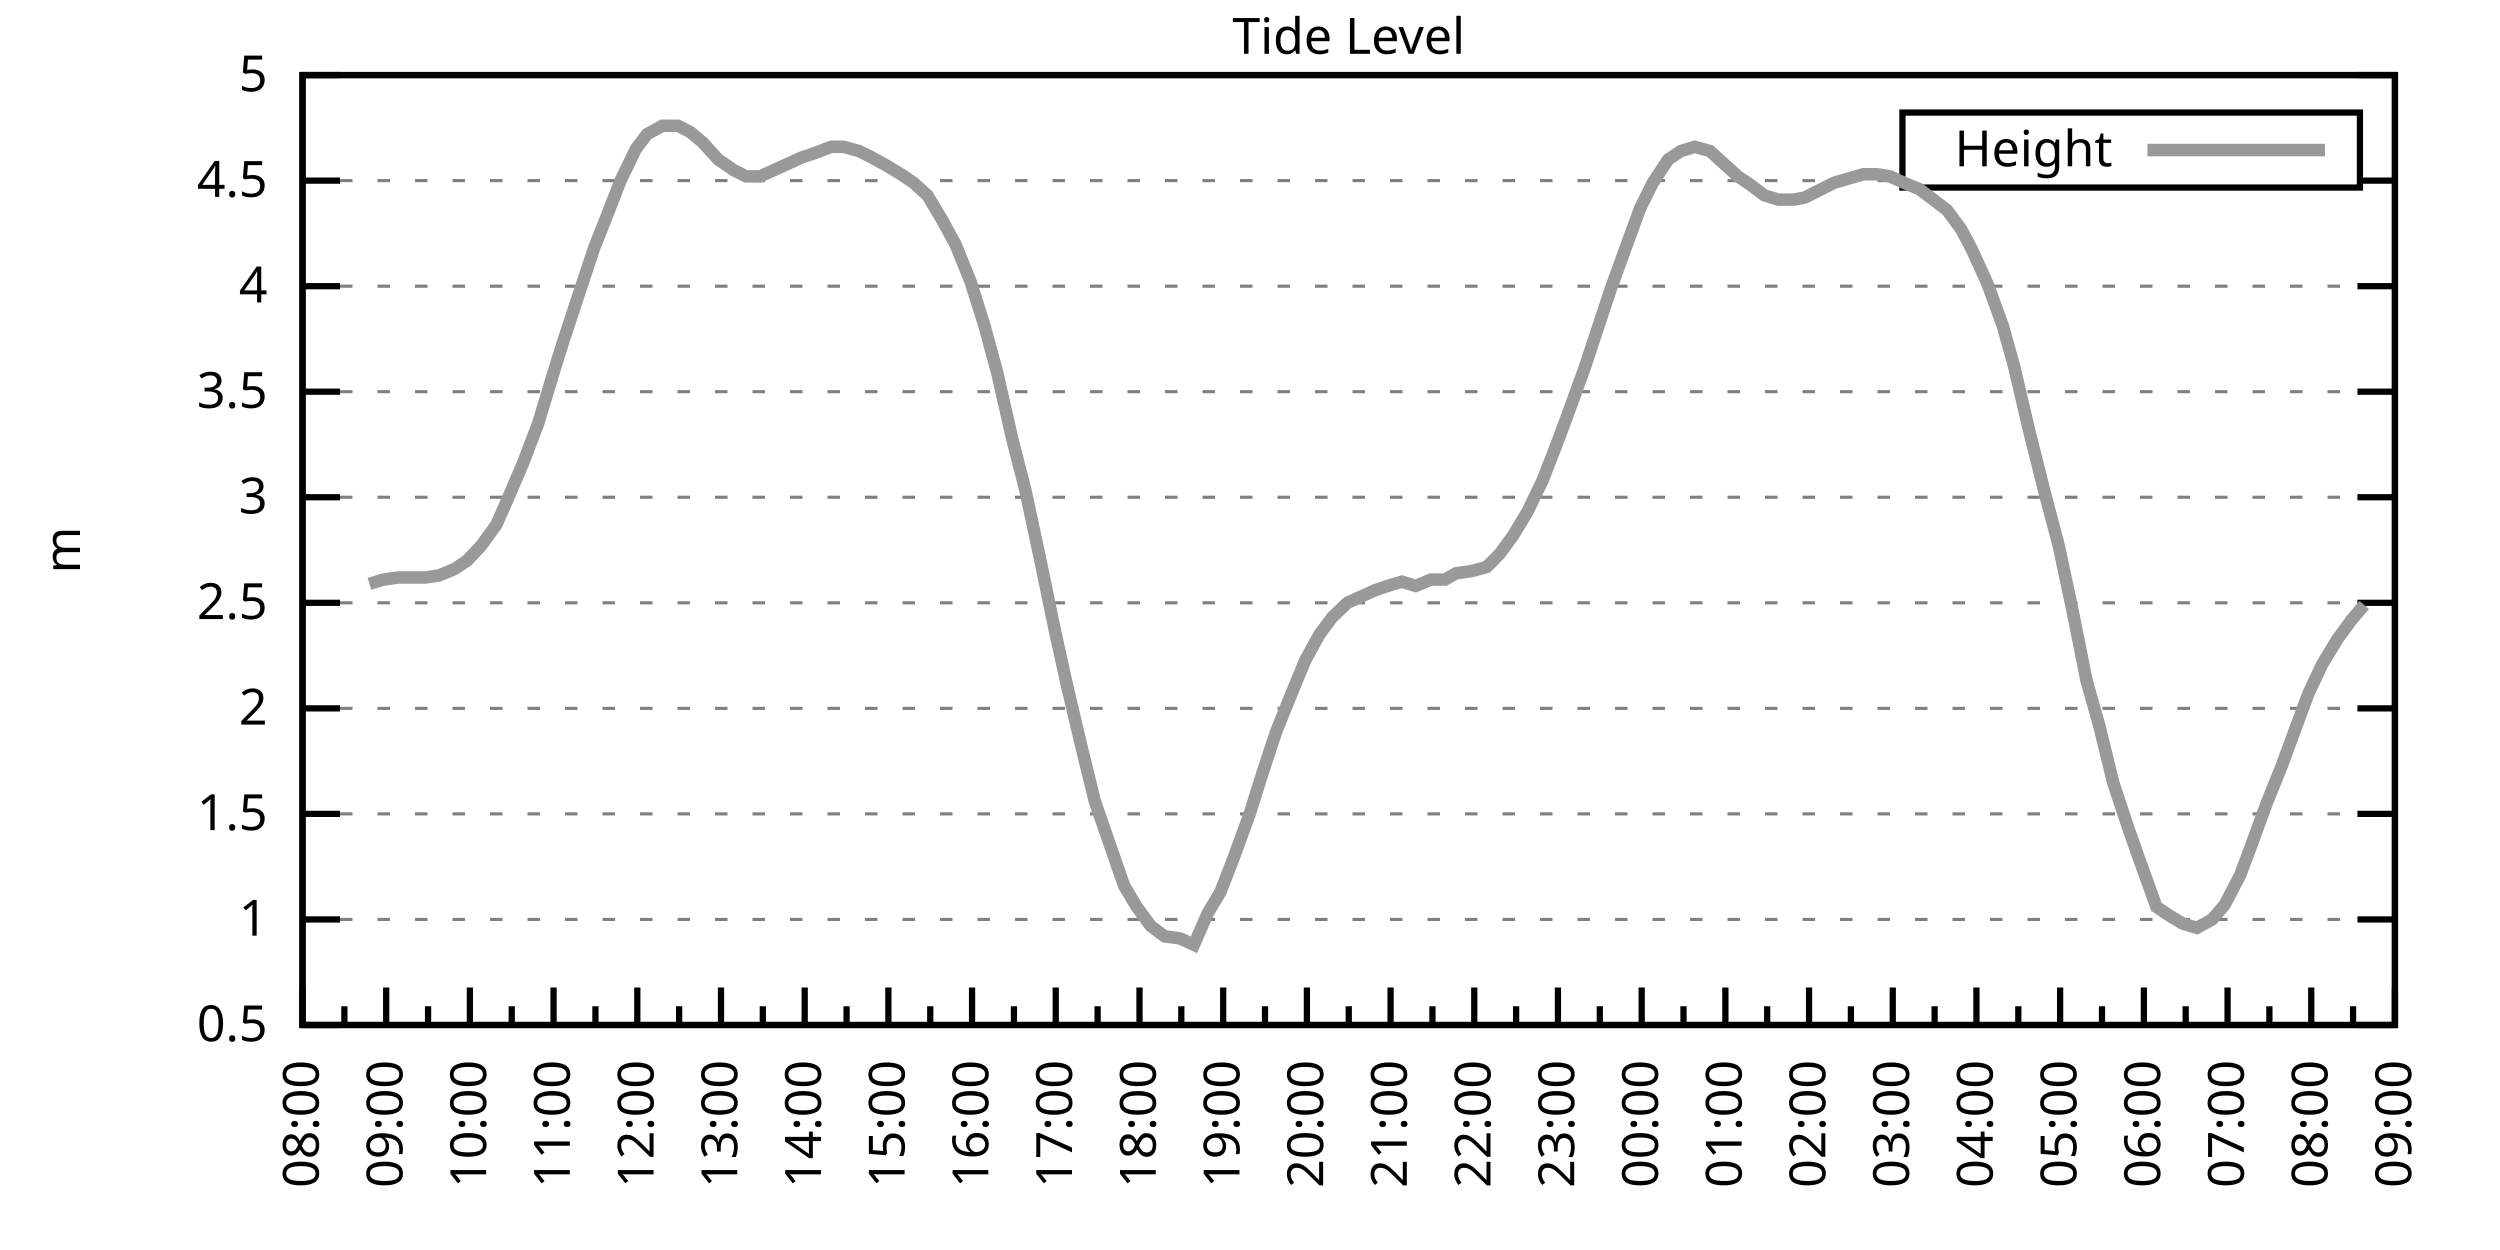
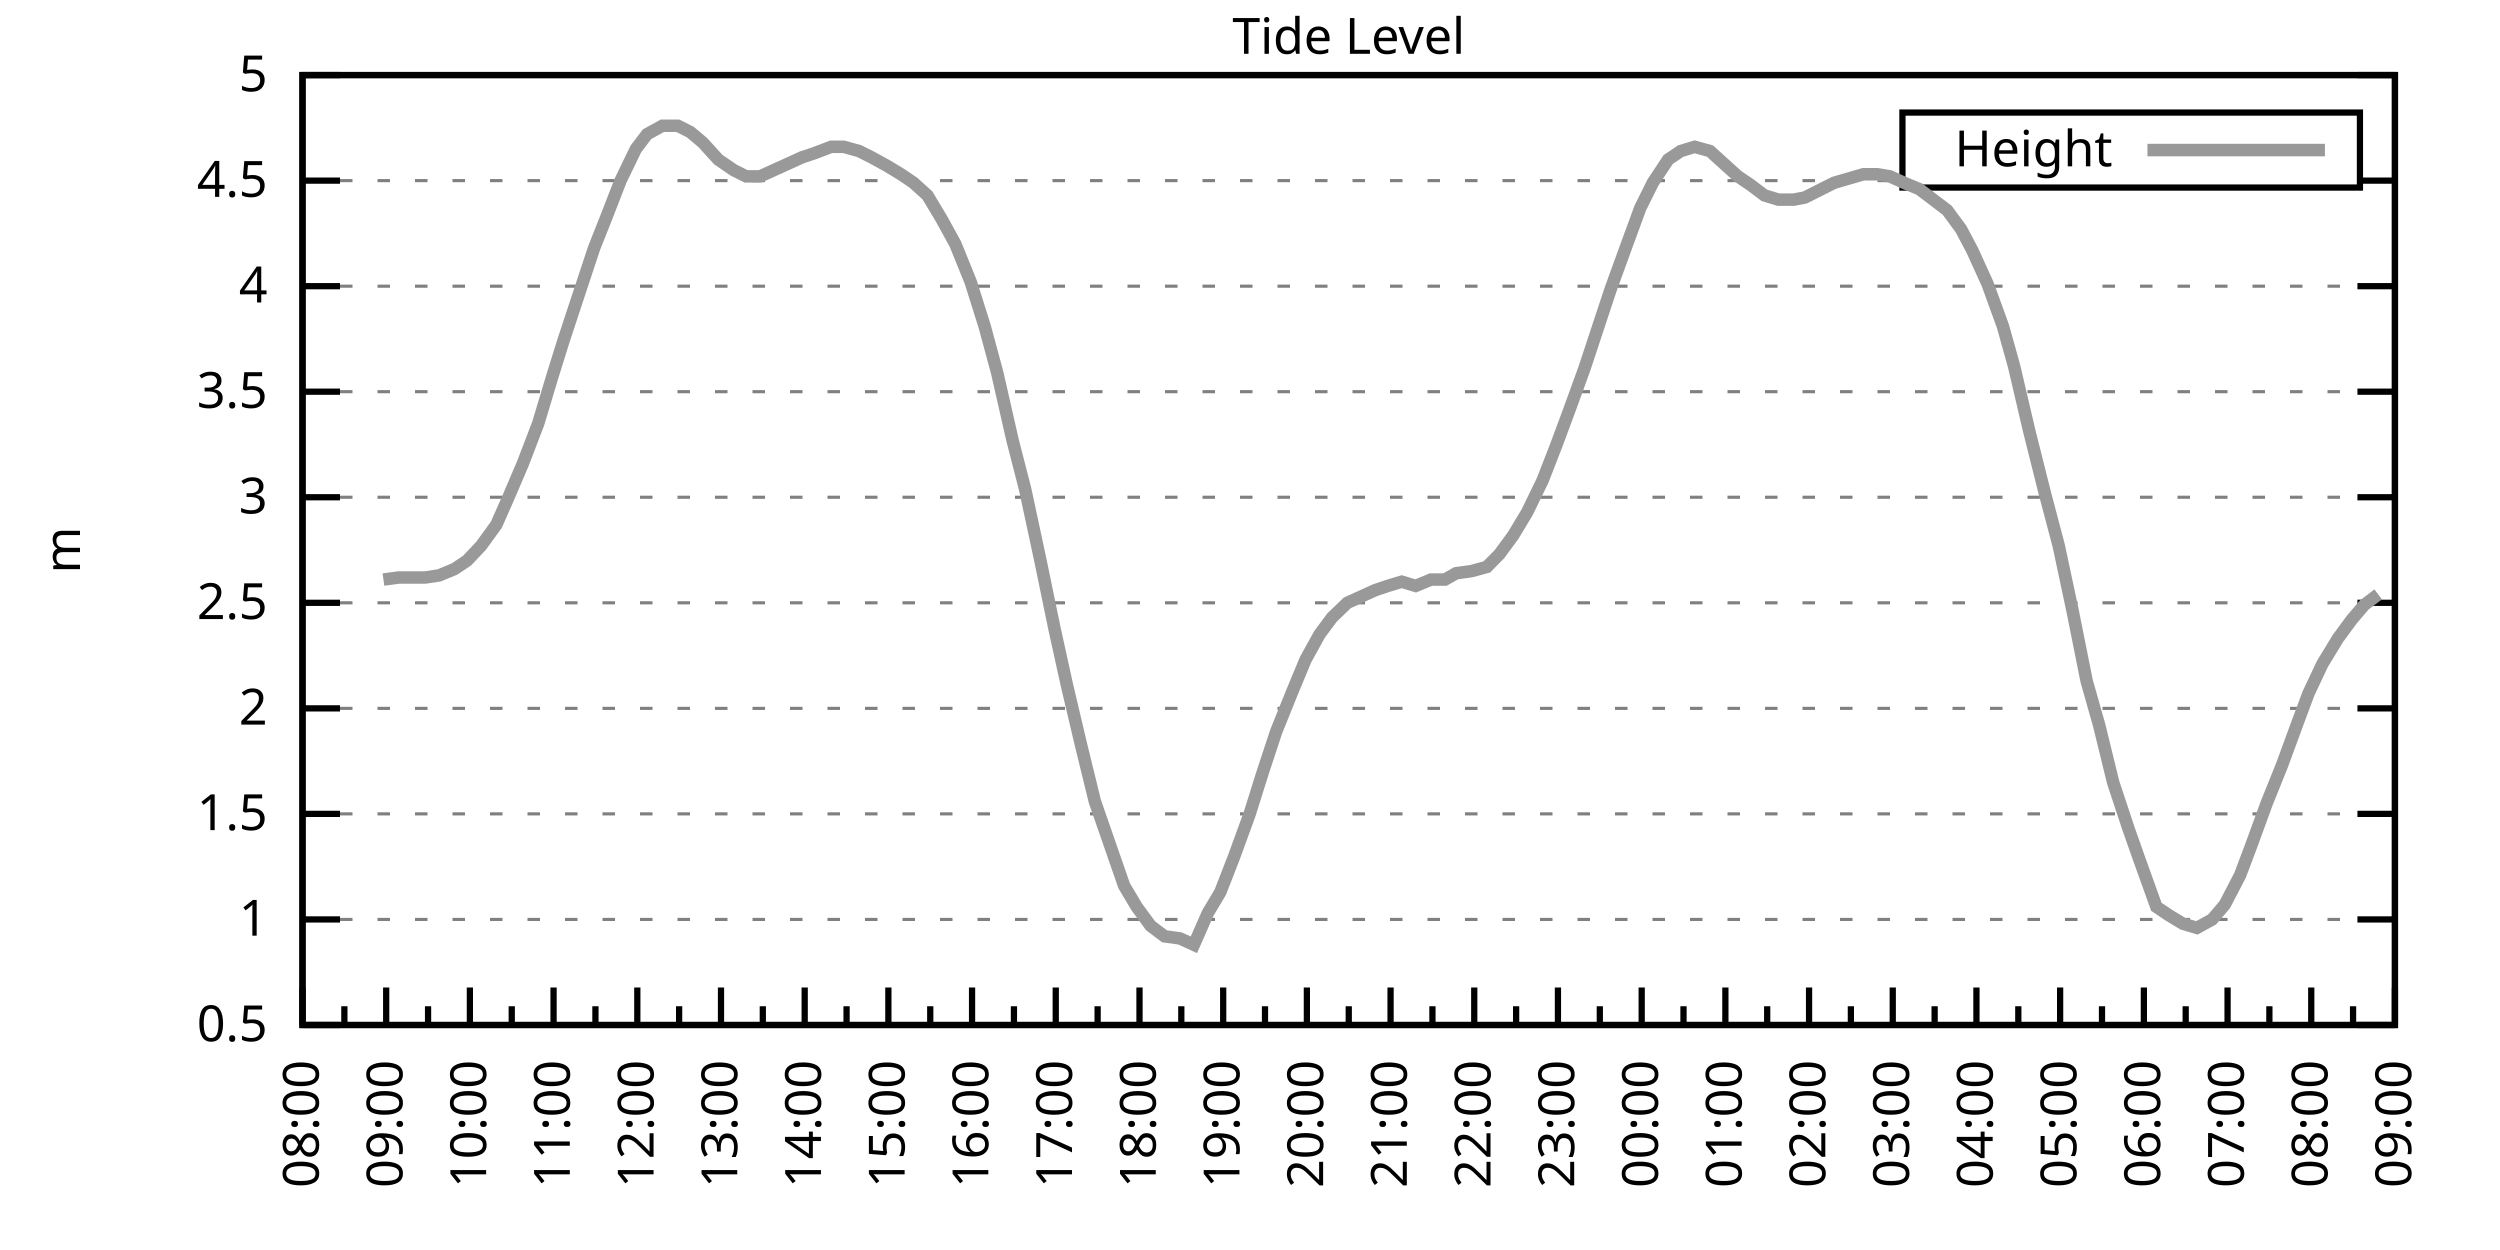
<svg xmlns="http://www.w3.org/2000/svg" xmlns:xlink="http://www.w3.org/1999/xlink" width="400" height="200" viewBox="0 0 400 200">
  <g id="gnuplot_canvas">
    <rect x="0" y="0" width="400" height="200" fill="none" />
    <defs>
      <circle id="gpDot" r="0.5" stroke-width="0.5" stroke="currentColor" />
      <path id="gpPt0" stroke-width="0.333" stroke="currentColor" d="M-1,0 h2 M0,-1 v2" />
      <path id="gpPt1" stroke-width="0.333" stroke="currentColor" d="M-1,-1 L1,1 M1,-1 L-1,1" />
      <path id="gpPt2" stroke-width="0.333" stroke="currentColor" d="M-1,0 L1,0 M0,-1 L0,1 M-1,-1 L1,1 M-1,1 L1,-1" />
      <rect id="gpPt3" stroke-width="0.333" stroke="currentColor" x="-1" y="-1" width="2" height="2" />
      <rect id="gpPt4" stroke-width="0.333" stroke="currentColor" fill="currentColor" x="-1" y="-1" width="2" height="2" />
      <circle id="gpPt5" stroke-width="0.333" stroke="currentColor" cx="0" cy="0" r="1" />
      <use xlink:href="#gpPt5" id="gpPt6" fill="currentColor" stroke="none" />
      <path id="gpPt7" stroke-width="0.333" stroke="currentColor" d="M0,-1.33 L-1.33,0.67 L1.33,0.67 z" />
      <use xlink:href="#gpPt7" id="gpPt8" fill="currentColor" stroke="none" />
      <use xlink:href="#gpPt7" id="gpPt9" stroke="currentColor" transform="rotate(180)" />
      <use xlink:href="#gpPt9" id="gpPt10" fill="currentColor" stroke="none" />
      <use xlink:href="#gpPt3" id="gpPt11" stroke="currentColor" transform="rotate(45)" />
      <use xlink:href="#gpPt11" id="gpPt12" fill="currentColor" stroke="none" />
      <path id="gpPt13" stroke-width="0.333" stroke="currentColor" d="M0,1.330 L1.265,0.411 L0.782,-1.067 L-0.782,-1.076 L-1.265,0.411 z" />
      <use xlink:href="#gpPt13" id="gpPt14" fill="currentColor" stroke="none" />
      <filter id="textbox" filterUnits="objectBoundingBox" x="0" y="0" height="1" width="1">
        <feFlood flood-color="white" flood-opacity="1" result="bgnd" />
        <feComposite in="SourceGraphic" in2="bgnd" operator="atop" />
      </filter>
      <filter id="greybox" filterUnits="objectBoundingBox" x="0" y="0" height="1" width="1">
        <feFlood flood-color="lightgrey" flood-opacity="1" result="grey" />
        <feComposite in="SourceGraphic" in2="grey" operator="atop" />
      </filter>
    </defs>
    <g fill="none" color="white" stroke="currentColor" stroke-width="1.00" stroke-linecap="butt" stroke-linejoin="miter">
</g>
    <g fill="none" color="black" stroke="currentColor" stroke-width="1.00" stroke-linecap="butt" stroke-linejoin="miter">
      <g stroke="none" shape-rendering="crispEdges">
        <polygon fill="rgb(255, 255, 255)" points="48.40,164.00 383.18,164.00 383.18,12.02 48.40,12.02 " />
      </g>
    </g>
    <g fill="none" color="black" stroke="currentColor" stroke-width="1.00" stroke-linecap="butt" stroke-linejoin="miter">
</g>
    <g fill="none" color="black" stroke="black" stroke-width="0.50" stroke-linecap="butt" stroke-linejoin="miter">
</g>
    <g fill="none" color="gray" stroke="currentColor" stroke-width="0.50" stroke-linecap="butt" stroke-linejoin="miter">
      <path stroke="gray" stroke-dasharray="2,4" class="gridline" d="M48.40,164.00 L383.19,164.00  " />
    </g>
    <g fill="none" color="gray" stroke="gray" stroke-width="1.00" stroke-linecap="butt" stroke-linejoin="miter">
</g>
    <g fill="none" color="black" stroke="currentColor" stroke-width="1.00" stroke-linecap="butt" stroke-linejoin="miter">
      <path stroke="black" d="M48.40,164.00 L54.40,164.00 M383.19,164.00 L377.19,164.00  " />
      <g transform="translate(42.80,166.60)" stroke="none" fill="black" font-family="Sans" font-size="8.00" text-anchor="end">
        <text>
          <tspan font-family="Sans"> 0.5</tspan>
        </text>
      </g>
    </g>
    <g fill="none" color="black" stroke="currentColor" stroke-width="1.00" stroke-linecap="butt" stroke-linejoin="miter">
</g>
    <g fill="none" color="black" stroke="black" stroke-width="0.50" stroke-linecap="butt" stroke-linejoin="miter">
</g>
    <g fill="none" color="gray" stroke="currentColor" stroke-width="0.50" stroke-linecap="butt" stroke-linejoin="miter">
      <path stroke="gray" stroke-dasharray="2,4" class="gridline" d="M48.40,147.11 L383.19,147.11  " />
    </g>
    <g fill="none" color="gray" stroke="gray" stroke-width="1.00" stroke-linecap="butt" stroke-linejoin="miter">
</g>
    <g fill="none" color="black" stroke="currentColor" stroke-width="1.00" stroke-linecap="butt" stroke-linejoin="miter">
      <path stroke="black" d="M48.40,147.11 L54.40,147.11 M383.19,147.11 L377.19,147.11  " />
      <g transform="translate(42.80,149.71)" stroke="none" fill="black" font-family="Sans" font-size="8.00" text-anchor="end">
        <text>
          <tspan font-family="Sans"> 1</tspan>
        </text>
      </g>
    </g>
    <g fill="none" color="black" stroke="currentColor" stroke-width="1.00" stroke-linecap="butt" stroke-linejoin="miter">
</g>
    <g fill="none" color="black" stroke="black" stroke-width="0.50" stroke-linecap="butt" stroke-linejoin="miter">
</g>
    <g fill="none" color="gray" stroke="currentColor" stroke-width="0.50" stroke-linecap="butt" stroke-linejoin="miter">
      <path stroke="gray" stroke-dasharray="2,4" class="gridline" d="M48.40,130.22 L383.19,130.22  " />
    </g>
    <g fill="none" color="gray" stroke="gray" stroke-width="1.00" stroke-linecap="butt" stroke-linejoin="miter">
</g>
    <g fill="none" color="black" stroke="currentColor" stroke-width="1.00" stroke-linecap="butt" stroke-linejoin="miter">
      <path stroke="black" d="M48.40,130.22 L54.40,130.22 M383.19,130.22 L377.19,130.22  " />
      <g transform="translate(42.80,132.82)" stroke="none" fill="black" font-family="Sans" font-size="8.00" text-anchor="end">
        <text>
          <tspan font-family="Sans"> 1.5</tspan>
        </text>
      </g>
    </g>
    <g fill="none" color="black" stroke="currentColor" stroke-width="1.00" stroke-linecap="butt" stroke-linejoin="miter">
</g>
    <g fill="none" color="black" stroke="black" stroke-width="0.50" stroke-linecap="butt" stroke-linejoin="miter">
</g>
    <g fill="none" color="gray" stroke="currentColor" stroke-width="0.50" stroke-linecap="butt" stroke-linejoin="miter">
      <path stroke="gray" stroke-dasharray="2,4" class="gridline" d="M48.40,113.34 L383.19,113.34  " />
    </g>
    <g fill="none" color="gray" stroke="gray" stroke-width="1.00" stroke-linecap="butt" stroke-linejoin="miter">
</g>
    <g fill="none" color="black" stroke="currentColor" stroke-width="1.00" stroke-linecap="butt" stroke-linejoin="miter">
      <path stroke="black" d="M48.40,113.34 L54.40,113.34 M383.19,113.34 L377.19,113.34  " />
      <g transform="translate(42.80,115.94)" stroke="none" fill="black" font-family="Sans" font-size="8.00" text-anchor="end">
        <text>
          <tspan font-family="Sans"> 2</tspan>
        </text>
      </g>
    </g>
    <g fill="none" color="black" stroke="currentColor" stroke-width="1.00" stroke-linecap="butt" stroke-linejoin="miter">
</g>
    <g fill="none" color="black" stroke="black" stroke-width="0.50" stroke-linecap="butt" stroke-linejoin="miter">
</g>
    <g fill="none" color="gray" stroke="currentColor" stroke-width="0.50" stroke-linecap="butt" stroke-linejoin="miter">
      <path stroke="gray" stroke-dasharray="2,4" class="gridline" d="M48.40,96.45 L383.19,96.45  " />
    </g>
    <g fill="none" color="gray" stroke="gray" stroke-width="1.00" stroke-linecap="butt" stroke-linejoin="miter">
</g>
    <g fill="none" color="black" stroke="currentColor" stroke-width="1.00" stroke-linecap="butt" stroke-linejoin="miter">
      <path stroke="black" d="M48.40,96.45 L54.40,96.45 M383.19,96.45 L377.19,96.45  " />
      <g transform="translate(42.80,99.05)" stroke="none" fill="black" font-family="Sans" font-size="8.00" text-anchor="end">
        <text>
          <tspan font-family="Sans"> 2.5</tspan>
        </text>
      </g>
    </g>
    <g fill="none" color="black" stroke="currentColor" stroke-width="1.00" stroke-linecap="butt" stroke-linejoin="miter">
</g>
    <g fill="none" color="black" stroke="black" stroke-width="0.50" stroke-linecap="butt" stroke-linejoin="miter">
</g>
    <g fill="none" color="gray" stroke="currentColor" stroke-width="0.50" stroke-linecap="butt" stroke-linejoin="miter">
      <path stroke="gray" stroke-dasharray="2,4" class="gridline" d="M48.40,79.56 L383.19,79.56  " />
    </g>
    <g fill="none" color="gray" stroke="gray" stroke-width="1.00" stroke-linecap="butt" stroke-linejoin="miter">
</g>
    <g fill="none" color="black" stroke="currentColor" stroke-width="1.00" stroke-linecap="butt" stroke-linejoin="miter">
      <path stroke="black" d="M48.40,79.56 L54.40,79.56 M383.19,79.56 L377.19,79.56  " />
      <g transform="translate(42.80,82.16)" stroke="none" fill="black" font-family="Sans" font-size="8.00" text-anchor="end">
        <text>
          <tspan font-family="Sans"> 3</tspan>
        </text>
      </g>
    </g>
    <g fill="none" color="black" stroke="currentColor" stroke-width="1.00" stroke-linecap="butt" stroke-linejoin="miter">
</g>
    <g fill="none" color="black" stroke="black" stroke-width="0.50" stroke-linecap="butt" stroke-linejoin="miter">
</g>
    <g fill="none" color="gray" stroke="currentColor" stroke-width="0.50" stroke-linecap="butt" stroke-linejoin="miter">
      <path stroke="gray" stroke-dasharray="2,4" class="gridline" d="M48.40,62.67 L383.19,62.67  " />
    </g>
    <g fill="none" color="gray" stroke="gray" stroke-width="1.00" stroke-linecap="butt" stroke-linejoin="miter">
</g>
    <g fill="none" color="black" stroke="currentColor" stroke-width="1.00" stroke-linecap="butt" stroke-linejoin="miter">
      <path stroke="black" d="M48.40,62.67 L54.40,62.67 M383.19,62.67 L377.19,62.67  " />
      <g transform="translate(42.80,65.27)" stroke="none" fill="black" font-family="Sans" font-size="8.00" text-anchor="end">
        <text>
          <tspan font-family="Sans"> 3.5</tspan>
        </text>
      </g>
    </g>
    <g fill="none" color="black" stroke="currentColor" stroke-width="1.00" stroke-linecap="butt" stroke-linejoin="miter">
</g>
    <g fill="none" color="black" stroke="black" stroke-width="0.50" stroke-linecap="butt" stroke-linejoin="miter">
</g>
    <g fill="none" color="gray" stroke="currentColor" stroke-width="0.50" stroke-linecap="butt" stroke-linejoin="miter">
      <path stroke="gray" stroke-dasharray="2,4" class="gridline" d="M48.40,45.79 L383.19,45.79  " />
    </g>
    <g fill="none" color="gray" stroke="gray" stroke-width="1.00" stroke-linecap="butt" stroke-linejoin="miter">
</g>
    <g fill="none" color="black" stroke="currentColor" stroke-width="1.00" stroke-linecap="butt" stroke-linejoin="miter">
      <path stroke="black" d="M48.40,45.79 L54.40,45.79 M383.19,45.79 L377.19,45.79  " />
      <g transform="translate(42.80,48.39)" stroke="none" fill="black" font-family="Sans" font-size="8.00" text-anchor="end">
        <text>
          <tspan font-family="Sans"> 4</tspan>
        </text>
      </g>
    </g>
    <g fill="none" color="black" stroke="currentColor" stroke-width="1.00" stroke-linecap="butt" stroke-linejoin="miter">
</g>
    <g fill="none" color="black" stroke="black" stroke-width="0.50" stroke-linecap="butt" stroke-linejoin="miter">
</g>
    <g fill="none" color="gray" stroke="currentColor" stroke-width="0.50" stroke-linecap="butt" stroke-linejoin="miter">
      <path stroke="gray" stroke-dasharray="2,4" class="gridline" d="M48.40,28.90 L304.39,28.90 M377.59,28.90 L383.19,28.90  " />
    </g>
    <g fill="none" color="gray" stroke="gray" stroke-width="1.00" stroke-linecap="butt" stroke-linejoin="miter">
</g>
    <g fill="none" color="black" stroke="currentColor" stroke-width="1.00" stroke-linecap="butt" stroke-linejoin="miter">
      <path stroke="black" d="M48.40,28.90 L54.40,28.90 M383.19,28.90 L377.19,28.90  " />
      <g transform="translate(42.80,31.50)" stroke="none" fill="black" font-family="Sans" font-size="8.00" text-anchor="end">
        <text>
          <tspan font-family="Sans"> 4.5</tspan>
        </text>
      </g>
    </g>
    <g fill="none" color="black" stroke="currentColor" stroke-width="1.00" stroke-linecap="butt" stroke-linejoin="miter">
</g>
    <g fill="none" color="black" stroke="black" stroke-width="0.50" stroke-linecap="butt" stroke-linejoin="miter">
</g>
    <g fill="none" color="gray" stroke="currentColor" stroke-width="0.50" stroke-linecap="butt" stroke-linejoin="miter">
      <path stroke="gray" stroke-dasharray="2,4" class="gridline" d="M48.40,12.01 L383.19,12.01  " />
    </g>
    <g fill="none" color="gray" stroke="gray" stroke-width="1.00" stroke-linecap="butt" stroke-linejoin="miter">
</g>
    <g fill="none" color="black" stroke="currentColor" stroke-width="1.00" stroke-linecap="butt" stroke-linejoin="miter">
      <path stroke="black" d="M48.40,12.01 L54.40,12.01 M383.19,12.01 L377.19,12.01  " />
      <g transform="translate(42.80,14.61)" stroke="none" fill="black" font-family="Sans" font-size="8.00" text-anchor="end">
        <text>
          <tspan font-family="Sans"> 5</tspan>
        </text>
      </g>
    </g>
    <g fill="none" color="black" stroke="currentColor" stroke-width="1.00" stroke-linecap="butt" stroke-linejoin="miter">
      <path stroke="black" d="M48.40,164.00 L48.40,158.00  " />
      <g transform="translate(51.00,169.60) rotate(270)" stroke="none" fill="black" font-family="Sans" font-size="8.00" text-anchor="end">
        <text>
          <tspan font-family="Sans">08:00</tspan>
        </text>
      </g>
    </g>
    <g fill="none" color="black" stroke="currentColor" stroke-width="1.00" stroke-linecap="butt" stroke-linejoin="miter">
      <path stroke="black" d="M55.10,164.00 L55.10,161.00 M61.79,164.00 L61.79,158.00  " />
      <g transform="translate(64.39,169.60) rotate(270)" stroke="none" fill="black" font-family="Sans" font-size="8.00" text-anchor="end">
        <text>
          <tspan font-family="Sans">09:00</tspan>
        </text>
      </g>
    </g>
    <g fill="none" color="black" stroke="currentColor" stroke-width="1.00" stroke-linecap="butt" stroke-linejoin="miter">
      <path stroke="black" d="M68.49,164.00 L68.49,161.00 M75.18,164.00 L75.18,158.00  " />
      <g transform="translate(77.78,169.60) rotate(270)" stroke="none" fill="black" font-family="Sans" font-size="8.00" text-anchor="end">
        <text>
          <tspan font-family="Sans">10:00</tspan>
        </text>
      </g>
    </g>
    <g fill="none" color="black" stroke="currentColor" stroke-width="1.00" stroke-linecap="butt" stroke-linejoin="miter">
      <path stroke="black" d="M81.88,164.00 L81.88,161.00 M88.57,164.00 L88.57,158.00  " />
      <g transform="translate(91.17,169.60) rotate(270)" stroke="none" fill="black" font-family="Sans" font-size="8.00" text-anchor="end">
        <text>
          <tspan font-family="Sans">11:00</tspan>
        </text>
      </g>
    </g>
    <g fill="none" color="black" stroke="currentColor" stroke-width="1.00" stroke-linecap="butt" stroke-linejoin="miter">
      <path stroke="black" d="M95.27,164.00 L95.27,161.00 M101.97,164.00 L101.97,158.00  " />
      <g transform="translate(104.57,169.60) rotate(270)" stroke="none" fill="black" font-family="Sans" font-size="8.00" text-anchor="end">
        <text>
          <tspan font-family="Sans">12:00</tspan>
        </text>
      </g>
    </g>
    <g fill="none" color="black" stroke="currentColor" stroke-width="1.00" stroke-linecap="butt" stroke-linejoin="miter">
      <path stroke="black" d="M108.66,164.00 L108.66,161.00 M115.36,164.00 L115.36,158.00  " />
      <g transform="translate(117.96,169.60) rotate(270)" stroke="none" fill="black" font-family="Sans" font-size="8.00" text-anchor="end">
        <text>
          <tspan font-family="Sans">13:00</tspan>
        </text>
      </g>
    </g>
    <g fill="none" color="black" stroke="currentColor" stroke-width="1.00" stroke-linecap="butt" stroke-linejoin="miter">
      <path stroke="black" d="M122.05,164.00 L122.05,161.00 M128.75,164.00 L128.75,158.00  " />
      <g transform="translate(131.35,169.60) rotate(270)" stroke="none" fill="black" font-family="Sans" font-size="8.00" text-anchor="end">
        <text>
          <tspan font-family="Sans">14:00</tspan>
        </text>
      </g>
    </g>
    <g fill="none" color="black" stroke="currentColor" stroke-width="1.00" stroke-linecap="butt" stroke-linejoin="miter">
      <path stroke="black" d="M135.45,164.00 L135.45,161.00 M142.14,164.00 L142.14,158.00  " />
      <g transform="translate(144.74,169.60) rotate(270)" stroke="none" fill="black" font-family="Sans" font-size="8.00" text-anchor="end">
        <text>
          <tspan font-family="Sans">15:00</tspan>
        </text>
      </g>
    </g>
    <g fill="none" color="black" stroke="currentColor" stroke-width="1.00" stroke-linecap="butt" stroke-linejoin="miter">
      <path stroke="black" d="M148.84,164.00 L148.84,161.00 M155.53,164.00 L155.53,158.00  " />
      <g transform="translate(158.13,169.60) rotate(270)" stroke="none" fill="black" font-family="Sans" font-size="8.00" text-anchor="end">
        <text>
          <tspan font-family="Sans">16:00</tspan>
        </text>
      </g>
    </g>
    <g fill="none" color="black" stroke="currentColor" stroke-width="1.00" stroke-linecap="butt" stroke-linejoin="miter">
      <path stroke="black" d="M162.23,164.00 L162.23,161.00 M168.92,164.00 L168.92,158.00  " />
      <g transform="translate(171.52,169.60) rotate(270)" stroke="none" fill="black" font-family="Sans" font-size="8.00" text-anchor="end">
        <text>
          <tspan font-family="Sans">17:00</tspan>
        </text>
      </g>
    </g>
    <g fill="none" color="black" stroke="currentColor" stroke-width="1.00" stroke-linecap="butt" stroke-linejoin="miter">
      <path stroke="black" d="M175.62,164.00 L175.62,161.00 M182.32,164.00 L182.32,158.00  " />
      <g transform="translate(184.92,169.60) rotate(270)" stroke="none" fill="black" font-family="Sans" font-size="8.00" text-anchor="end">
        <text>
          <tspan font-family="Sans">18:00</tspan>
        </text>
      </g>
    </g>
    <g fill="none" color="black" stroke="currentColor" stroke-width="1.00" stroke-linecap="butt" stroke-linejoin="miter">
      <path stroke="black" d="M189.01,164.00 L189.01,161.00 M195.71,164.00 L195.71,158.00  " />
      <g transform="translate(198.31,169.60) rotate(270)" stroke="none" fill="black" font-family="Sans" font-size="8.00" text-anchor="end">
        <text>
          <tspan font-family="Sans">19:00</tspan>
        </text>
      </g>
    </g>
    <g fill="none" color="black" stroke="currentColor" stroke-width="1.00" stroke-linecap="butt" stroke-linejoin="miter">
      <path stroke="black" d="M202.40,164.00 L202.40,161.00 M209.10,164.00 L209.10,158.00  " />
      <g transform="translate(211.70,169.60) rotate(270)" stroke="none" fill="black" font-family="Sans" font-size="8.00" text-anchor="end">
        <text>
          <tspan font-family="Sans">20:00</tspan>
        </text>
      </g>
    </g>
    <g fill="none" color="black" stroke="currentColor" stroke-width="1.00" stroke-linecap="butt" stroke-linejoin="miter">
      <path stroke="black" d="M215.80,164.00 L215.80,161.00 M222.49,164.00 L222.49,158.00  " />
      <g transform="translate(225.09,169.60) rotate(270)" stroke="none" fill="black" font-family="Sans" font-size="8.00" text-anchor="end">
        <text>
          <tspan font-family="Sans">21:00</tspan>
        </text>
      </g>
    </g>
    <g fill="none" color="black" stroke="currentColor" stroke-width="1.00" stroke-linecap="butt" stroke-linejoin="miter">
      <path stroke="black" d="M229.19,164.00 L229.19,161.00 M235.88,164.00 L235.88,158.00  " />
      <g transform="translate(238.48,169.60) rotate(270)" stroke="none" fill="black" font-family="Sans" font-size="8.00" text-anchor="end">
        <text>
          <tspan font-family="Sans">22:00</tspan>
        </text>
      </g>
    </g>
    <g fill="none" color="black" stroke="currentColor" stroke-width="1.00" stroke-linecap="butt" stroke-linejoin="miter">
      <path stroke="black" d="M242.58,164.00 L242.58,161.00 M249.27,164.00 L249.27,158.00  " />
      <g transform="translate(251.87,169.60) rotate(270)" stroke="none" fill="black" font-family="Sans" font-size="8.00" text-anchor="end">
        <text>
          <tspan font-family="Sans">23:00</tspan>
        </text>
      </g>
    </g>
    <g fill="none" color="black" stroke="currentColor" stroke-width="1.00" stroke-linecap="butt" stroke-linejoin="miter">
      <path stroke="black" d="M255.97,164.00 L255.97,161.00 M262.67,164.00 L262.67,158.00  " />
      <g transform="translate(265.27,169.60) rotate(270)" stroke="none" fill="black" font-family="Sans" font-size="8.00" text-anchor="end">
        <text>
          <tspan font-family="Sans">00:00</tspan>
        </text>
      </g>
    </g>
    <g fill="none" color="black" stroke="currentColor" stroke-width="1.00" stroke-linecap="butt" stroke-linejoin="miter">
      <path stroke="black" d="M269.36,164.00 L269.36,161.00 M276.06,164.00 L276.06,158.00  " />
      <g transform="translate(278.66,169.60) rotate(270)" stroke="none" fill="black" font-family="Sans" font-size="8.00" text-anchor="end">
        <text>
          <tspan font-family="Sans">01:00</tspan>
        </text>
      </g>
    </g>
    <g fill="none" color="black" stroke="currentColor" stroke-width="1.00" stroke-linecap="butt" stroke-linejoin="miter">
      <path stroke="black" d="M282.75,164.00 L282.75,161.00 M289.45,164.00 L289.45,158.00  " />
      <g transform="translate(292.05,169.60) rotate(270)" stroke="none" fill="black" font-family="Sans" font-size="8.00" text-anchor="end">
        <text>
          <tspan font-family="Sans">02:00</tspan>
        </text>
      </g>
    </g>
    <g fill="none" color="black" stroke="currentColor" stroke-width="1.00" stroke-linecap="butt" stroke-linejoin="miter">
      <path stroke="black" d="M296.14,164.00 L296.14,161.00 M302.84,164.00 L302.84,158.00  " />
      <g transform="translate(305.44,169.60) rotate(270)" stroke="none" fill="black" font-family="Sans" font-size="8.00" text-anchor="end">
        <text>
          <tspan font-family="Sans">03:00</tspan>
        </text>
      </g>
    </g>
    <g fill="none" color="black" stroke="currentColor" stroke-width="1.00" stroke-linecap="butt" stroke-linejoin="miter">
      <path stroke="black" d="M309.54,164.00 L309.54,161.00 M316.23,164.00 L316.23,158.00  " />
      <g transform="translate(318.83,169.60) rotate(270)" stroke="none" fill="black" font-family="Sans" font-size="8.00" text-anchor="end">
        <text>
          <tspan font-family="Sans">04:00</tspan>
        </text>
      </g>
    </g>
    <g fill="none" color="black" stroke="currentColor" stroke-width="1.00" stroke-linecap="butt" stroke-linejoin="miter">
      <path stroke="black" d="M322.93,164.00 L322.93,161.00 M329.62,164.00 L329.62,158.00  " />
      <g transform="translate(332.22,169.60) rotate(270)" stroke="none" fill="black" font-family="Sans" font-size="8.00" text-anchor="end">
        <text>
          <tspan font-family="Sans">05:00</tspan>
        </text>
      </g>
    </g>
    <g fill="none" color="black" stroke="currentColor" stroke-width="1.00" stroke-linecap="butt" stroke-linejoin="miter">
      <path stroke="black" d="M336.32,164.00 L336.32,161.00 M343.02,164.00 L343.02,158.00  " />
      <g transform="translate(345.62,169.60) rotate(270)" stroke="none" fill="black" font-family="Sans" font-size="8.00" text-anchor="end">
        <text>
          <tspan font-family="Sans">06:00</tspan>
        </text>
      </g>
    </g>
    <g fill="none" color="black" stroke="currentColor" stroke-width="1.00" stroke-linecap="butt" stroke-linejoin="miter">
      <path stroke="black" d="M349.71,164.00 L349.71,161.00 M356.41,164.00 L356.41,158.00  " />
      <g transform="translate(359.01,169.60) rotate(270)" stroke="none" fill="black" font-family="Sans" font-size="8.00" text-anchor="end">
        <text>
          <tspan font-family="Sans">07:00</tspan>
        </text>
      </g>
    </g>
    <g fill="none" color="black" stroke="currentColor" stroke-width="1.00" stroke-linecap="butt" stroke-linejoin="miter">
      <path stroke="black" d="M363.10,164.00 L363.10,161.00 M369.80,164.00 L369.80,158.00  " />
      <g transform="translate(372.40,169.60) rotate(270)" stroke="none" fill="black" font-family="Sans" font-size="8.00" text-anchor="end">
        <text>
          <tspan font-family="Sans">08:00</tspan>
        </text>
      </g>
    </g>
    <g fill="none" color="black" stroke="currentColor" stroke-width="1.00" stroke-linecap="butt" stroke-linejoin="miter">
      <path stroke="black" d="M376.49,164.00 L376.49,161.00 M383.19,164.00 L383.19,158.00  " />
      <g transform="translate(385.79,169.60) rotate(270)" stroke="none" fill="black" font-family="Sans" font-size="8.00" text-anchor="end">
        <text>
          <tspan font-family="Sans">09:00</tspan>
        </text>
      </g>
    </g>
    <g fill="none" color="black" stroke="currentColor" stroke-width="1.00" stroke-linecap="butt" stroke-linejoin="miter">
</g>
    <g fill="none" color="black" stroke="currentColor" stroke-width="1.00" stroke-linecap="butt" stroke-linejoin="miter">
      <path stroke="black" d="M48.40,12.01 L48.40,164.00 L383.19,164.00 L383.19,12.01 L48.40,12.01 Z  " />
    </g>
    <g fill="none" color="black" stroke="currentColor" stroke-width="1.00" stroke-linecap="butt" stroke-linejoin="miter">
      <g transform="translate(12.80,88.01) rotate(270)" stroke="none" fill="black" font-family="Sans" font-size="8.00" text-anchor="middle">
        <text>
          <tspan font-family="Sans">m</tspan>
        </text>
      </g>
    </g>
    <g fill="none" color="black" stroke="currentColor" stroke-width="1.00" stroke-linecap="butt" stroke-linejoin="miter">
</g>
    <g fill="none" color="black" stroke="currentColor" stroke-width="1.00" stroke-linecap="butt" stroke-linejoin="miter">
      <path stroke="black" d="M304.39,30.01 L304.39,18.01 L377.59,18.01 L377.59,30.01 L304.39,30.01 Z  " />
    </g>
    <g id="Tide_level_plot_1">
      <g fill="none" color="white" stroke="black" stroke-width="2.00" stroke-linecap="butt" stroke-linejoin="miter">
</g>
      <g fill="none" color="black" stroke="currentColor" stroke-width="2.00" stroke-linecap="butt" stroke-linejoin="miter">
        <g transform="translate(337.99,26.61)" stroke="none" fill="black" font-family="Sans" font-size="8.00" text-anchor="end">
          <text>
            <tspan font-family="Sans">Height</tspan>
          </text>
        </g>
      </g>
      <g fill="none" color="black" stroke="currentColor" stroke-width="2.00" stroke-linecap="butt" stroke-linejoin="miter">
-         <path stroke="rgb(153, 153, 153)" d="M343.59,24.01 L371.99,24.01 M59.11,93.41 L61.35,92.73 L63.80,92.40 L66.03,92.40 L68.04,92.40 L70.27,92.06   L72.73,91.04 L74.74,89.69 L76.97,87.33 L79.42,83.95 L81.21,79.90 L83.66,74.16 L86.12,67.74 L88.35,60.31   L90.14,54.57 L92.59,47.14 L95.05,39.71 L97.06,34.64 L99.29,28.90 L101.74,23.83 L103.53,21.47 L105.98,20.12   L108.44,20.12 L110.45,21.13 L112.46,22.82 L114.91,25.52 L117.37,27.21 L119.38,28.22 L121.61,28.22 L123.84,27.21   L126.07,26.20 L128.30,25.18 L130.31,24.51 L132.99,23.49 L135.00,23.49 L137.45,24.17 L139.46,25.18 L141.92,26.53   L144.15,27.88 L146.16,29.24 L148.39,31.26 L150.62,34.98 L152.85,39.03 L155.31,45.11 L157.54,52.20 L159.55,59.63   L162.01,70.44 L164.01,78.21 L166.47,89.69 L168.70,100.50 L170.71,109.62 L172.94,119.08 L175.17,128.20 L177.63,135.29   L179.86,141.71 L181.87,145.09 L184.10,148.13 L186.33,149.81 L188.79,150.15 L191.02,151.17 L193.25,146.10 L195.26,142.72   L197.49,136.98 L199.95,130.22 L201.96,123.81 L204.19,117.05 L206.64,110.97 L208.88,105.57 L211.11,101.52 L213.12,98.81   L215.57,96.45 L217.80,95.44 L220.04,94.42 L222.04,93.75 L224.28,93.07 L226.51,93.75 L228.96,92.73 L231.20,92.73   L232.98,91.72 L235.44,91.38 L237.89,90.71 L239.90,88.68 L242.13,85.64 L244.36,81.93 L246.82,76.86 L249.05,71.12   L251.06,65.71 L253.51,58.96 L255.52,52.88 L257.76,46.12 L260.21,39.37 L262.44,33.29 L264.45,29.24 L266.91,25.52   L268.92,24.17 L271.15,23.49 L273.60,24.17 L275.83,26.20 L278.07,28.22 L280.07,29.57 L282.31,31.26 L284.54,31.94   L286.99,31.94 L288.78,31.60 L291.46,30.25 L293.47,29.24 L298.15,27.88 L300.39,27.88 L302.39,28.22 L304.63,29.24   L307.08,30.25 L308.87,31.60 L311.54,33.63 L313.78,36.67 L315.56,40.04 L318.02,45.45 L320.47,52.20 L322.26,58.62   L324.71,69.09 L327.17,78.89 L329.40,87.33 L331.63,97.80 L333.86,108.95 L335.87,116.04 L338.10,125.16 L340.56,132.59   L342.35,137.66 L345.02,145.09 L347.03,146.44 L349.26,147.79 L351.50,148.46 L353.95,147.11 L355.96,144.75 L358.42,140.02   L360.20,135.29 L362.66,128.54 L365.11,122.46 L367.34,116.38 L369.35,110.97 L371.58,106.24 L374.04,102.19 L376.27,99.15   L378.28,96.79  " />
+         <path stroke="rgb(153, 153, 153)" d="M343.59,24.01 L371.99,24.01 M61.35,92.73 L63.80,92.40 L66.03,92.40 L68.04,92.40 L70.27,92.06 L72.73,91.04   L74.74,89.69 L76.97,87.33 L79.42,83.95 L81.21,79.90 L83.66,74.16 L86.12,67.74 L88.35,60.31 L90.14,54.57   L92.59,47.14 L95.05,39.71 L97.06,34.64 L99.29,28.90 L101.74,23.83 L103.53,21.47 L105.98,20.12 L108.44,20.12   L110.45,21.13 L112.46,22.82 L114.91,25.52 L117.37,27.21 L119.38,28.22 L121.61,28.22 L123.84,27.21 L126.07,26.20   L128.30,25.18 L130.31,24.51 L132.99,23.49 L135.00,23.49 L137.45,24.17 L139.46,25.18 L141.92,26.53 L144.15,27.88   L146.16,29.24 L148.39,31.26 L150.62,34.98 L152.85,39.03 L155.31,45.11 L157.54,52.20 L159.55,59.63 L162.01,70.44   L164.01,78.21 L166.47,89.69 L168.70,100.50 L170.71,109.62 L172.94,119.08 L175.17,128.20 L177.63,135.29 L179.86,141.71   L181.87,145.09 L184.10,148.13 L186.33,149.81 L188.79,150.15 L191.02,151.17 L193.25,146.10 L195.26,142.72 L197.49,136.98   L199.95,130.22 L201.96,123.81 L204.19,117.05 L206.64,110.97 L208.88,105.57 L211.11,101.52 L213.12,98.81 L215.57,96.45   L217.80,95.44 L220.04,94.42 L222.04,93.75 L224.28,93.07 L226.51,93.75 L228.96,92.73 L231.20,92.73 L232.98,91.72   L235.44,91.38 L237.89,90.71 L239.90,88.68 L242.13,85.64 L244.36,81.93 L246.82,76.86 L249.05,71.12 L251.06,65.71   L253.51,58.96 L255.52,52.88 L257.76,46.12 L260.21,39.37 L262.44,33.29 L264.45,29.24 L266.91,25.52 L268.92,24.17   L271.15,23.49 L273.60,24.17 L275.83,26.20 L278.07,28.22 L280.07,29.57 L282.31,31.26 L284.54,31.94 L286.99,31.94   L288.78,31.60 L291.46,30.25 L293.47,29.24 L298.15,27.88 L300.39,27.88 L302.39,28.22 L304.63,29.24 L307.08,30.25   L308.87,31.60 L311.54,33.63 L313.78,36.67 L315.56,40.04 L318.02,45.45 L320.47,52.20 L322.26,58.62 L324.71,69.09   L327.17,78.89 L329.40,87.33 L331.63,97.80 L333.86,108.95 L335.87,116.04 L338.10,125.16 L340.56,132.59 L342.35,137.66   L345.02,145.09 L347.03,146.44 L349.26,147.79 L351.50,148.46 L353.95,147.11 L355.96,144.75 L358.42,140.02 L360.20,135.29   L362.66,128.54 L365.11,122.46 L367.34,116.38 L369.35,110.97 L371.58,106.24 L374.04,102.19 L376.27,99.15 L378.28,96.79   L380.51,95.10  " />
      </g>
    </g>
    <g fill="none" color="black" stroke="currentColor" stroke-width="2.00" stroke-linecap="butt" stroke-linejoin="miter">
</g>
    <g fill="none" color="black" stroke="black" stroke-width="1.00" stroke-linecap="butt" stroke-linejoin="miter">
</g>
    <g fill="none" color="black" stroke="currentColor" stroke-width="1.00" stroke-linecap="butt" stroke-linejoin="miter">
      <path stroke="black" d="M48.40,12.01 L48.40,164.00 L383.19,164.00 L383.19,12.01 L48.40,12.01 Z  " />
    </g>
    <g fill="none" color="black" stroke="currentColor" stroke-width="1.00" stroke-linecap="butt" stroke-linejoin="miter">
      <g transform="translate(215.79,8.61)" stroke="none" fill="black" font-family="Sans" font-size="8.00" text-anchor="middle">
        <text>
          <tspan font-family="Sans">Tide Level</tspan>
        </text>
      </g>
    </g>
    <g fill="none" color="black" stroke="currentColor" stroke-width="1.00" stroke-linecap="butt" stroke-linejoin="miter">
</g>
  </g>
</svg>
